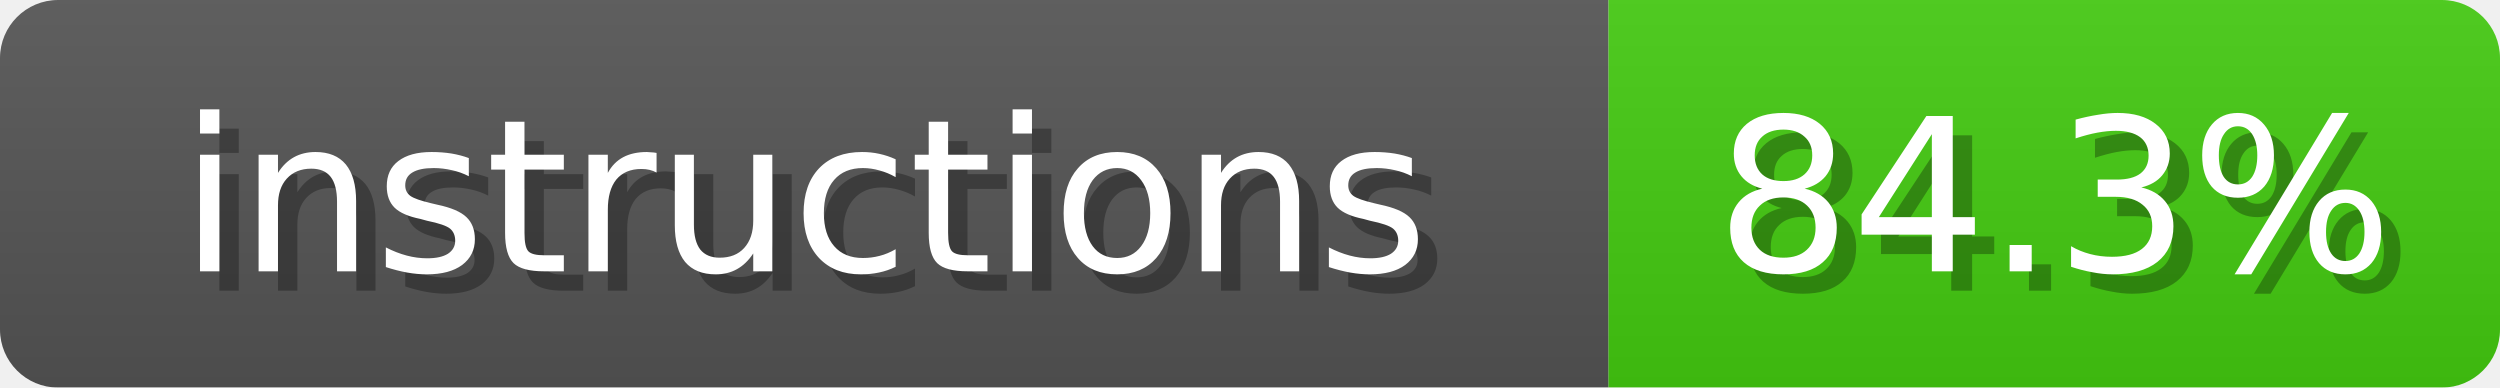
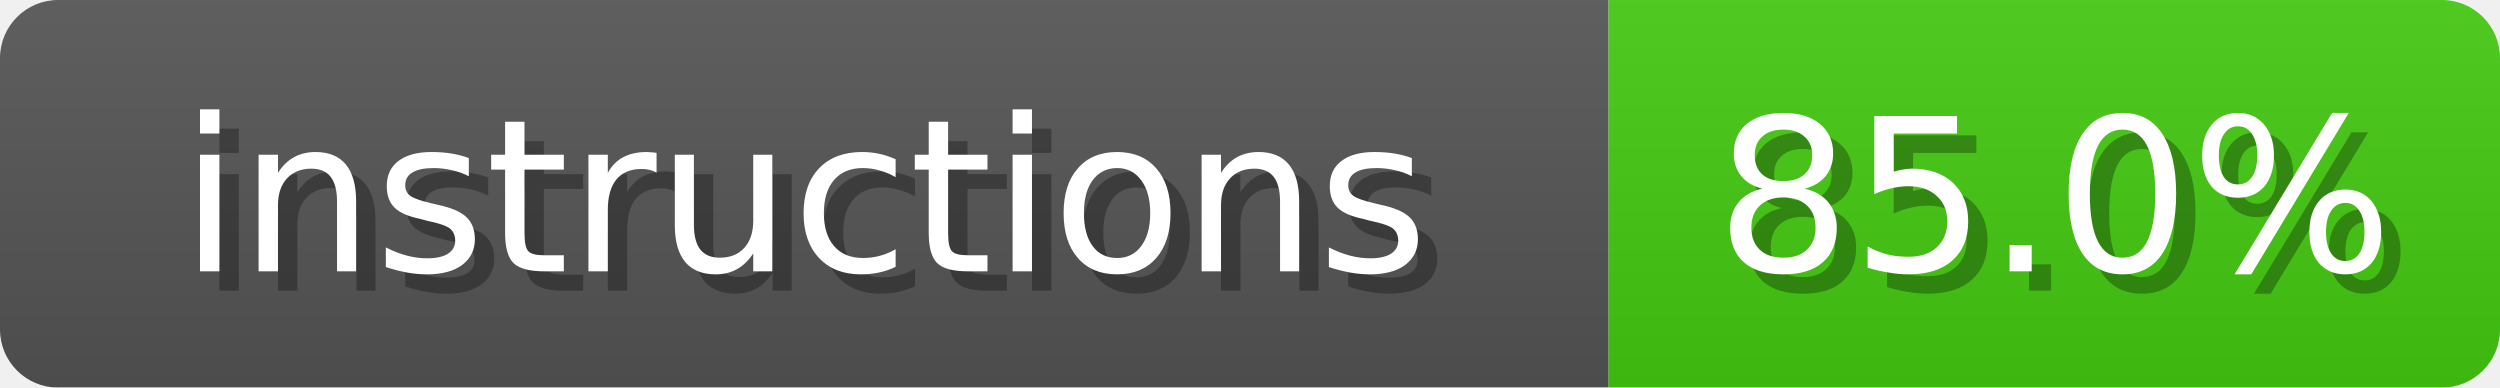
<svg xmlns="http://www.w3.org/2000/svg" width="129" height="20">
  <linearGradient id="b" x2="0" y2="100%">
    <stop offset="0" stop-color="#bbb" stop-opacity=".1" />
    <stop offset="1" stop-opacity=".1" />
  </linearGradient>
  <mask id="anybadge_4">
    <rect width="129" height="20" rx="3" fill="#fff" />
  </mask>
  <g mask="url(#anybadge_4)">
    <path fill="#555" d="M0 0h83v20H0z" />
    <path fill="#4C1" d="M83 0h46v20H83z" />
    <path fill="url(#b)" d="M0 0h129v20H0z" />
  </g>
  <g fill="#fff" text-anchor="middle" font-family="DejaVu Sans,Verdana,Geneva,sans-serif" font-size="11">
    <text x="42.5" y="15" fill="#010101" fill-opacity=".3">instructions</text>
    <text x="41.5" y="14">instructions</text>
  </g>
  <g fill="#fff" text-anchor="middle" font-family="DejaVu Sans,Verdana,Geneva,sans-serif" font-size="11">
-     <text x="107.0" y="15" fill="#010101" fill-opacity=".3">84.3%</text>
-     <text x="106.0" y="14">84.3%</text>
+     <text x="107.0" y="15" fill="#010101" fill-opacity=".3">85.0%</text>
+     <text x="106.0" y="14">85.0%</text>
  </g>
</svg>
